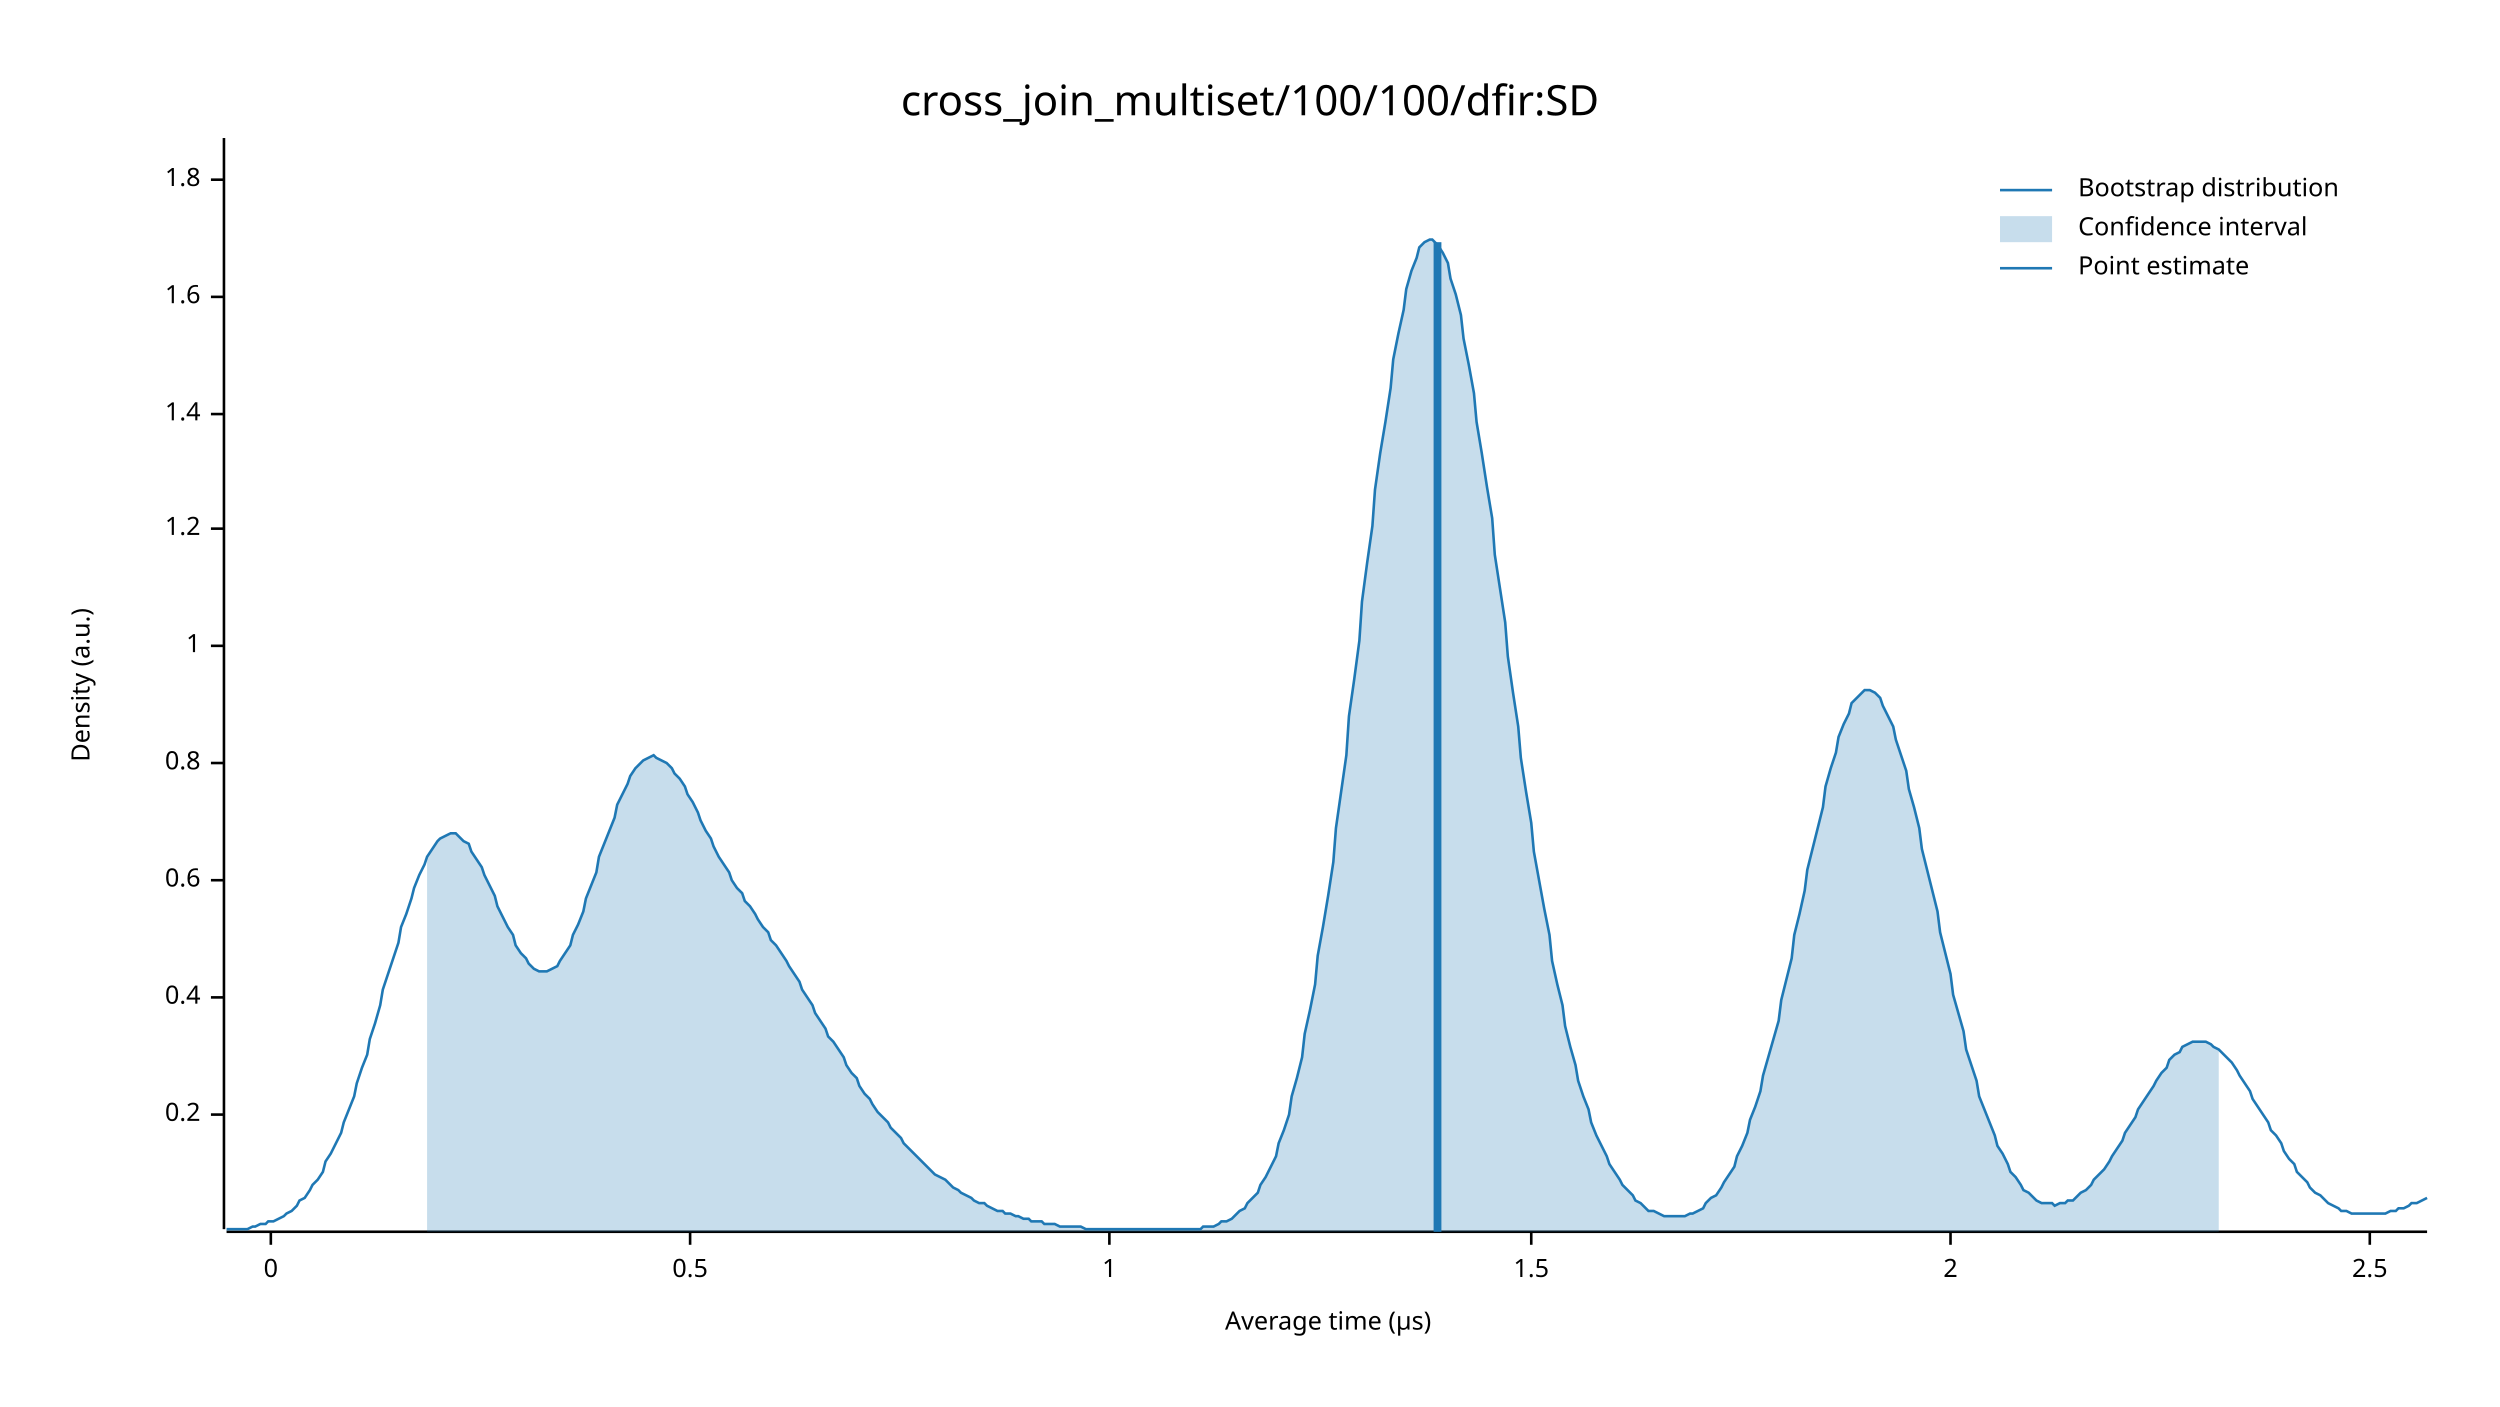
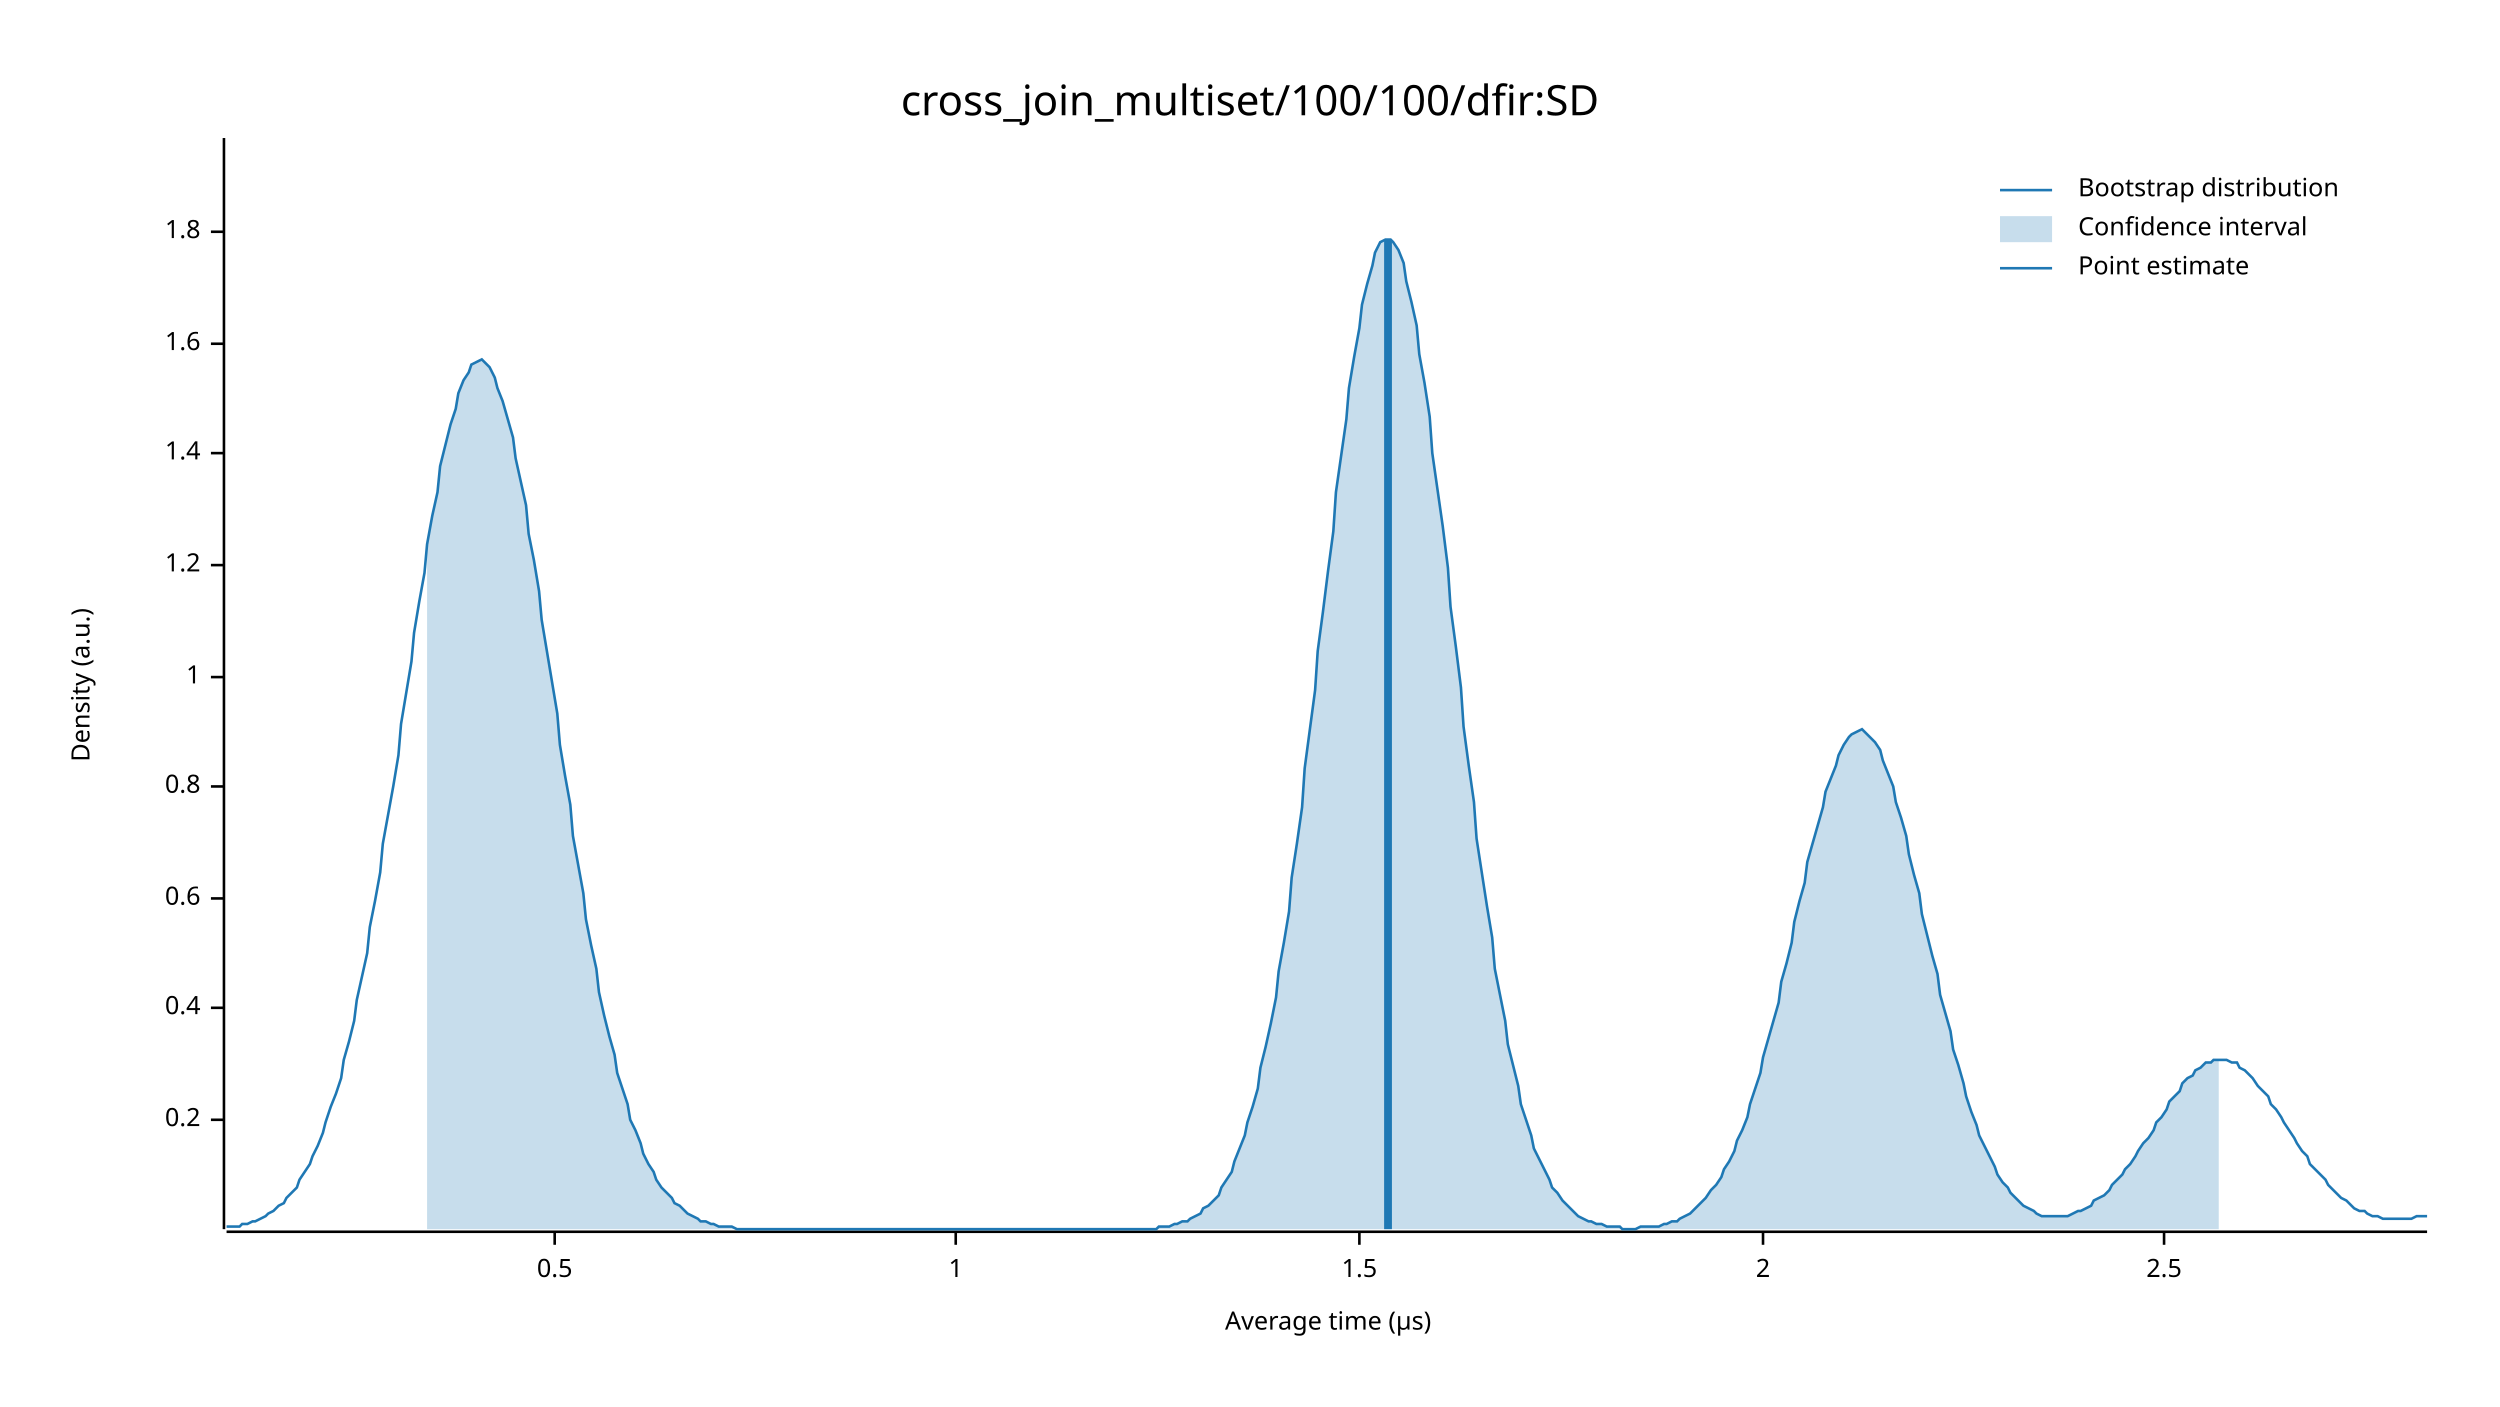
<svg xmlns="http://www.w3.org/2000/svg" width="960" height="540" viewBox="0 0 960 540">
  <text x="480" y="32" dy="0.76em" text-anchor="middle" font-family="sans-serif" font-size="16.129" opacity="1" fill="#000000">
cross_join_multiset/100/100/dfir:SD
</text>
  <text x="27" y="263" dy="0.76em" text-anchor="middle" font-family="sans-serif" font-size="9.677" opacity="1" fill="#000000" transform="rotate(270, 27, 263)">
Density (a.u.)
</text>
  <text x="510" y="513" dy="-0.5ex" text-anchor="middle" font-family="sans-serif" font-size="9.677" opacity="1" fill="#000000">
Average time (µs)
</text>
  <polyline fill="none" opacity="1" stroke="#000000" stroke-width="1" points="86,53 86,472 " />
-   <text x="77" y="428" dy="0.5ex" text-anchor="end" font-family="sans-serif" font-size="9.677" opacity="1" fill="#000000">
+   <text x="77" y="430" dy="0.5ex" text-anchor="end" font-family="sans-serif" font-size="9.677" opacity="1" fill="#000000">
0.2
</text>
-   <polyline fill="none" opacity="1" stroke="#000000" stroke-width="1" points="81,428 86,428 " />
-   <text x="77" y="383" dy="0.5ex" text-anchor="end" font-family="sans-serif" font-size="9.677" opacity="1" fill="#000000">
+   <polyline fill="none" opacity="1" stroke="#000000" stroke-width="1" points="81,430 86,430 " />
+   <text x="77" y="387" dy="0.5ex" text-anchor="end" font-family="sans-serif" font-size="9.677" opacity="1" fill="#000000">
0.4
</text>
-   <polyline fill="none" opacity="1" stroke="#000000" stroke-width="1" points="81,383 86,383 " />
-   <text x="77" y="338" dy="0.5ex" text-anchor="end" font-family="sans-serif" font-size="9.677" opacity="1" fill="#000000">
+   <polyline fill="none" opacity="1" stroke="#000000" stroke-width="1" points="81,387 86,387 " />
+   <text x="77" y="345" dy="0.5ex" text-anchor="end" font-family="sans-serif" font-size="9.677" opacity="1" fill="#000000">
0.6
</text>
-   <polyline fill="none" opacity="1" stroke="#000000" stroke-width="1" points="81,338 86,338 " />
-   <text x="77" y="293" dy="0.5ex" text-anchor="end" font-family="sans-serif" font-size="9.677" opacity="1" fill="#000000">
+   <polyline fill="none" opacity="1" stroke="#000000" stroke-width="1" points="81,345 86,345 " />
+   <text x="77" y="302" dy="0.5ex" text-anchor="end" font-family="sans-serif" font-size="9.677" opacity="1" fill="#000000">
0.8
</text>
-   <polyline fill="none" opacity="1" stroke="#000000" stroke-width="1" points="81,293 86,293 " />
-   <text x="77" y="248" dy="0.5ex" text-anchor="end" font-family="sans-serif" font-size="9.677" opacity="1" fill="#000000">
+   <polyline fill="none" opacity="1" stroke="#000000" stroke-width="1" points="81,302 86,302 " />
+   <text x="77" y="260" dy="0.5ex" text-anchor="end" font-family="sans-serif" font-size="9.677" opacity="1" fill="#000000">
1
</text>
-   <polyline fill="none" opacity="1" stroke="#000000" stroke-width="1" points="81,248 86,248 " />
-   <text x="77" y="203" dy="0.5ex" text-anchor="end" font-family="sans-serif" font-size="9.677" opacity="1" fill="#000000">
+   <polyline fill="none" opacity="1" stroke="#000000" stroke-width="1" points="81,260 86,260 " />
+   <text x="77" y="217" dy="0.5ex" text-anchor="end" font-family="sans-serif" font-size="9.677" opacity="1" fill="#000000">
1.2
</text>
-   <polyline fill="none" opacity="1" stroke="#000000" stroke-width="1" points="81,203 86,203 " />
-   <text x="77" y="159" dy="0.5ex" text-anchor="end" font-family="sans-serif" font-size="9.677" opacity="1" fill="#000000">
+   <polyline fill="none" opacity="1" stroke="#000000" stroke-width="1" points="81,217 86,217 " />
+   <text x="77" y="174" dy="0.5ex" text-anchor="end" font-family="sans-serif" font-size="9.677" opacity="1" fill="#000000">
1.4
</text>
-   <polyline fill="none" opacity="1" stroke="#000000" stroke-width="1" points="81,159 86,159 " />
-   <text x="77" y="114" dy="0.5ex" text-anchor="end" font-family="sans-serif" font-size="9.677" opacity="1" fill="#000000">
+   <polyline fill="none" opacity="1" stroke="#000000" stroke-width="1" points="81,174 86,174 " />
+   <text x="77" y="132" dy="0.5ex" text-anchor="end" font-family="sans-serif" font-size="9.677" opacity="1" fill="#000000">
1.6
</text>
-   <polyline fill="none" opacity="1" stroke="#000000" stroke-width="1" points="81,114 86,114 " />
-   <text x="77" y="69" dy="0.5ex" text-anchor="end" font-family="sans-serif" font-size="9.677" opacity="1" fill="#000000">
+   <polyline fill="none" opacity="1" stroke="#000000" stroke-width="1" points="81,132 86,132 " />
+   <text x="77" y="89" dy="0.5ex" text-anchor="end" font-family="sans-serif" font-size="9.677" opacity="1" fill="#000000">
1.8
</text>
-   <polyline fill="none" opacity="1" stroke="#000000" stroke-width="1" points="81,69 86,69 " />
+   <polyline fill="none" opacity="1" stroke="#000000" stroke-width="1" points="81,89 86,89 " />
  <polyline fill="none" opacity="1" stroke="#000000" stroke-width="1" points="87,473 932,473 " />
-   <text x="104" y="483" dy="0.76em" text-anchor="middle" font-family="sans-serif" font-size="9.677" opacity="1" fill="#000000">
- 0
- </text>
-   <polyline fill="none" opacity="1" stroke="#000000" stroke-width="1" points="104,473 104,478 " />
-   <text x="265" y="483" dy="0.76em" text-anchor="middle" font-family="sans-serif" font-size="9.677" opacity="1" fill="#000000">
+   <text x="213" y="483" dy="0.76em" text-anchor="middle" font-family="sans-serif" font-size="9.677" opacity="1" fill="#000000">
0.5
</text>
-   <polyline fill="none" opacity="1" stroke="#000000" stroke-width="1" points="265,473 265,478 " />
-   <text x="426" y="483" dy="0.76em" text-anchor="middle" font-family="sans-serif" font-size="9.677" opacity="1" fill="#000000">
+   <polyline fill="none" opacity="1" stroke="#000000" stroke-width="1" points="213,473 213,478 " />
+   <text x="367" y="483" dy="0.76em" text-anchor="middle" font-family="sans-serif" font-size="9.677" opacity="1" fill="#000000">
1
</text>
-   <polyline fill="none" opacity="1" stroke="#000000" stroke-width="1" points="426,473 426,478 " />
-   <text x="588" y="483" dy="0.76em" text-anchor="middle" font-family="sans-serif" font-size="9.677" opacity="1" fill="#000000">
+   <polyline fill="none" opacity="1" stroke="#000000" stroke-width="1" points="367,473 367,478 " />
+   <text x="522" y="483" dy="0.76em" text-anchor="middle" font-family="sans-serif" font-size="9.677" opacity="1" fill="#000000">
1.5
</text>
-   <polyline fill="none" opacity="1" stroke="#000000" stroke-width="1" points="588,473 588,478 " />
-   <text x="749" y="483" dy="0.76em" text-anchor="middle" font-family="sans-serif" font-size="9.677" opacity="1" fill="#000000">
+   <polyline fill="none" opacity="1" stroke="#000000" stroke-width="1" points="522,473 522,478 " />
+   <text x="677" y="483" dy="0.76em" text-anchor="middle" font-family="sans-serif" font-size="9.677" opacity="1" fill="#000000">
2
</text>
-   <polyline fill="none" opacity="1" stroke="#000000" stroke-width="1" points="749,473 749,478 " />
-   <text x="910" y="483" dy="0.76em" text-anchor="middle" font-family="sans-serif" font-size="9.677" opacity="1" fill="#000000">
+   <polyline fill="none" opacity="1" stroke="#000000" stroke-width="1" points="677,473 677,478 " />
+   <text x="831" y="483" dy="0.76em" text-anchor="middle" font-family="sans-serif" font-size="9.677" opacity="1" fill="#000000">
2.5
</text>
-   <polyline fill="none" opacity="1" stroke="#000000" stroke-width="1" points="910,473 910,478 " />
-   <polyline fill="none" opacity="1" stroke="#1F78B4" stroke-width="1" points="87,472 88,472 90,472 92,472 93,472 95,472 97,471 98,471 100,470 102,470 103,469 105,469 107,468 109,467 110,466 112,465 114,463 115,461 117,460 119,457 120,455 122,453 124,450 125,446 127,443 129,439 131,435 132,431 134,426 136,421 137,416 139,410 141,405 142,399 144,393 146,386 147,380 149,374 151,368 153,362 154,356 156,351 158,345 159,341 161,336 163,332 164,329 166,326 168,323 169,322 171,321 173,320 175,320 176,321 178,323 180,324 181,327 183,330 185,333 186,336 188,340 190,344 191,348 193,352 195,356 197,359 198,363 200,366 202,368 203,370 205,372 207,373 208,373 210,373 212,372 214,371 215,369 217,366 219,363 220,359 222,355 224,350 225,345 227,340 229,335 230,329 232,324 234,319 236,314 237,309 239,305 241,301 242,298 244,295 246,293 247,292 249,291 251,290 252,291 254,292 256,293 258,295 259,297 261,299 263,302 264,305 266,308 268,312 269,315 271,319 273,322 274,325 276,329 278,332 280,335 281,338 283,341 285,343 286,346 288,348 290,351 291,353 293,356 295,358 296,361 298,363 300,366 302,369 303,371 305,374 307,377 308,380 310,383 312,386 313,389 315,392 317,395 318,398 320,400 322,403 324,406 325,409 327,412 329,414 330,417 332,420 334,422 335,424 337,427 339,429 341,431 342,433 344,435 346,437 347,439 349,441 351,443 352,444 354,446 356,448 357,449 359,451 361,452 363,453 364,454 366,456 368,457 369,458 371,459 373,460 374,461 376,462 378,462 379,463 381,464 383,465 385,465 386,466 388,466 390,467 391,467 393,468 395,468 396,469 398,469 400,469 401,470 403,470 405,470 407,471 408,471 410,471 412,471 413,471 415,471 417,472 418,472 420,472 422,472 423,472 425,472 427,472 429,472 430,472 432,472 434,472 435,472 437,472 439,472 440,472 442,472 444,472 445,472 447,472 449,472 451,472 452,472 454,472 456,472 457,472 459,472 461,472 462,471 464,471 466,471 468,470 469,469 471,469 473,468 474,467 476,465 478,464 479,462 481,460 483,458 484,455 486,452 488,448 490,444 491,439 493,434 495,428 496,421 498,414 500,406 501,397 503,388 505,378 506,367 508,356 510,344 512,331 513,318 515,304 517,290 518,275 520,261 522,246 523,231 525,216 527,202 528,188 530,174 532,162 534,149 535,138 537,128 539,119 540,111 542,104 544,99 545,95 547,93 549,92 550,92 552,94 554,97 556,101 557,107 559,113 561,121 562,130 564,140 566,151 567,162 569,174 571,187 573,199 574,213 576,226 578,239 579,252 581,266 583,279 584,291 586,304 588,316 589,327 591,338 593,349 595,359 596,369 598,378 600,386 601,394 603,402 605,409 606,415 608,421 610,426 611,431 613,436 615,440 617,444 618,447 620,450 622,453 623,455 625,457 627,459 628,461 630,462 632,464 633,465 635,465 637,466 639,467 640,467 642,467 644,467 645,467 647,467 649,466 650,466 652,465 654,464 655,462 657,460 659,459 661,456 662,454 664,451 666,448 667,444 669,440 671,435 672,430 674,425 676,419 677,413 679,406 681,399 683,392 684,384 686,376 688,368 689,359 691,351 693,342 694,334 696,326 698,318 700,310 701,302 703,295 705,289 706,283 708,278 710,274 711,270 713,268 715,266 716,265 718,265 720,266 722,268 723,271 725,275 727,279 728,284 730,290 732,296 733,303 735,310 737,318 738,326 740,334 742,342 744,350 745,358 747,366 749,374 750,382 752,389 754,396 755,403 757,409 759,415 760,421 762,426 764,431 766,436 767,440 769,443 771,447 772,450 774,452 776,455 777,457 779,458 781,460 782,461 784,462 786,462 788,462 789,463 791,462 793,462 794,461 796,461 798,459 799,458 801,457 803,455 804,453 806,451 808,449 810,446 811,444 813,441 815,438 816,435 818,432 820,429 821,426 823,423 825,420 827,417 828,415 830,412 832,410 833,407 835,405 837,404 838,402 840,401 842,400 843,400 845,400 847,400 849,401 850,402 852,403 854,405 855,406 857,408 859,411 860,413 862,416 864,419 865,422 867,425 869,428 871,431 872,434 874,436 876,439 877,442 879,445 881,447 882,450 884,452 886,454 887,456 889,458 891,459 893,461 894,462 896,463 898,464 899,465 901,465 903,466 904,466 906,466 908,466 909,466 911,466 913,466 915,466 916,466 918,465 920,465 921,464 923,464 925,463 926,462 928,462 930,461 932,460 " />
-   <polygon opacity="0.25" fill="#1F78B4" points="164,329 166,326 168,323 169,322 171,321 173,320 175,320 176,321 178,323 180,324 181,327 183,330 185,333 186,336 188,340 190,344 191,348 193,352 195,356 197,359 198,363 200,366 202,368 203,370 205,372 207,373 208,373 210,373 212,372 214,371 215,369 217,366 219,363 220,359 222,355 224,350 225,345 227,340 229,335 230,329 232,324 234,319 236,314 237,309 239,305 241,301 242,298 244,295 246,293 247,292 249,291 251,290 252,291 254,292 256,293 258,295 259,297 261,299 263,302 264,305 266,308 268,312 269,315 271,319 273,322 274,325 276,329 278,332 280,335 281,338 283,341 285,343 286,346 288,348 290,351 291,353 293,356 295,358 296,361 298,363 300,366 302,369 303,371 305,374 307,377 308,380 310,383 312,386 313,389 315,392 317,395 318,398 320,400 322,403 324,406 325,409 327,412 329,414 330,417 332,420 334,422 335,424 337,427 339,429 341,431 342,433 344,435 346,437 347,439 349,441 351,443 352,444 354,446 356,448 357,449 359,451 361,452 363,453 364,454 366,456 368,457 369,458 371,459 373,460 374,461 376,462 378,462 379,463 381,464 383,465 385,465 386,466 388,466 390,467 391,467 393,468 395,468 396,469 398,469 400,469 401,470 403,470 405,470 407,471 408,471 410,471 412,471 413,471 415,471 417,472 418,472 420,472 422,472 423,472 425,472 427,472 429,472 430,472 432,472 434,472 435,472 437,472 439,472 440,472 442,472 444,472 445,472 447,472 449,472 451,472 452,472 454,472 456,472 457,472 459,472 461,472 462,471 464,471 466,471 468,470 469,469 471,469 473,468 474,467 476,465 478,464 479,462 481,460 483,458 484,455 486,452 488,448 490,444 491,439 493,434 495,428 496,421 498,414 500,406 501,397 503,388 505,378 506,367 508,356 510,344 512,331 513,318 515,304 517,290 518,275 520,261 522,246 523,231 525,216 527,202 528,188 530,174 532,162 534,149 535,138 537,128 539,119 540,111 542,104 544,99 545,95 547,93 549,92 550,92 552,94 554,97 556,101 557,107 559,113 561,121 562,130 564,140 566,151 567,162 569,174 571,187 573,199 574,213 576,226 578,239 579,252 581,266 583,279 584,291 586,304 588,316 589,327 591,338 593,349 595,359 596,369 598,378 600,386 601,394 603,402 605,409 606,415 608,421 610,426 611,431 613,436 615,440 617,444 618,447 620,450 622,453 623,455 625,457 627,459 628,461 630,462 632,464 633,465 635,465 637,466 639,467 640,467 642,467 644,467 645,467 647,467 649,466 650,466 652,465 654,464 655,462 657,460 659,459 661,456 662,454 664,451 666,448 667,444 669,440 671,435 672,430 674,425 676,419 677,413 679,406 681,399 683,392 684,384 686,376 688,368 689,359 691,351 693,342 694,334 696,326 698,318 700,310 701,302 703,295 705,289 706,283 708,278 710,274 711,270 713,268 715,266 716,265 718,265 720,266 722,268 723,271 725,275 727,279 728,284 730,290 732,296 733,303 735,310 737,318 738,326 740,334 742,342 744,350 745,358 747,366 749,374 750,382 752,389 754,396 755,403 757,409 759,415 760,421 762,426 764,431 766,436 767,440 769,443 771,447 772,450 774,452 776,455 777,457 779,458 781,460 782,461 784,462 786,462 788,462 789,463 791,462 793,462 794,461 796,461 798,459 799,458 801,457 803,455 804,453 806,451 808,449 810,446 811,444 813,441 815,438 816,435 818,432 820,429 821,426 823,423 825,420 827,417 828,415 830,412 832,410 833,407 835,405 837,404 838,402 840,401 842,400 843,400 845,400 847,400 849,401 850,402 852,403 852,473 164,473 " />
-   <polyline fill="none" opacity="1" stroke="#1F78B4" stroke-width="3" points="552,473 552,93 " />
+   <polyline fill="none" opacity="1" stroke="#000000" stroke-width="1" points="831,473 831,478 " />
+   <polyline fill="none" opacity="1" stroke="#1F78B4" stroke-width="1" points="87,471 88,471 90,471 92,471 93,470 95,470 97,469 98,469 100,468 102,467 103,466 105,465 107,463 109,462 110,460 112,458 114,456 115,453 117,450 119,447 120,444 122,440 124,435 125,431 127,425 129,420 131,414 132,407 134,400 136,392 137,384 139,375 141,366 142,356 144,346 146,335 147,324 149,313 151,302 153,290 154,278 156,266 158,254 159,243 161,231 163,220 164,209 166,198 168,189 169,179 171,171 173,163 175,157 176,151 178,146 180,143 181,140 183,139 185,138 186,139 188,141 190,145 191,149 193,154 195,161 197,168 198,176 200,185 202,194 203,205 205,215 207,227 208,238 210,250 212,262 214,274 215,286 217,298 219,309 220,321 222,332 224,343 225,353 227,363 229,372 230,381 232,390 234,398 236,405 237,412 239,418 241,424 242,430 244,434 246,439 247,443 249,447 251,450 252,453 254,456 256,458 258,460 259,462 261,463 263,465 264,466 266,467 268,468 269,469 271,469 273,470 274,470 276,471 278,471 280,471 281,471 283,472 285,472 286,472 288,472 290,472 291,472 293,472 295,472 296,472 298,472 300,472 302,472 303,472 305,472 307,472 308,472 310,472 312,472 313,472 315,472 317,472 318,472 320,472 322,472 324,472 325,472 327,472 329,472 330,472 332,472 334,472 335,472 337,472 339,472 341,472 342,472 344,472 346,472 347,472 349,472 351,472 352,472 354,472 356,472 357,472 359,472 361,472 363,472 364,472 366,472 368,472 369,472 371,472 373,472 374,472 376,472 378,472 379,472 381,472 383,472 385,472 386,472 388,472 390,472 391,472 393,472 395,472 396,472 398,472 400,472 401,472 403,472 405,472 407,472 408,472 410,472 412,472 413,472 415,472 417,472 418,472 420,472 422,472 423,472 425,472 427,472 429,472 430,472 432,472 434,472 435,472 437,472 439,472 440,472 442,472 444,472 445,471 447,471 449,471 451,470 452,470 454,469 456,469 457,468 459,467 461,466 462,464 464,463 466,461 468,459 469,456 471,453 473,450 474,446 476,441 478,436 479,431 481,425 483,418 484,410 486,402 488,393 490,383 491,373 493,362 495,350 496,337 498,324 500,310 501,295 503,280 505,265 506,250 508,235 510,219 512,204 513,189 515,175 517,161 518,149 520,137 522,126 523,117 525,109 527,102 528,97 530,93 532,92 534,92 535,93 537,96 539,101 540,108 542,116 544,125 545,136 547,147 549,160 550,174 552,188 554,202 556,218 557,233 559,248 561,264 562,279 564,294 566,308 567,322 569,335 571,348 573,360 574,372 576,382 578,392 579,401 581,409 583,417 584,424 586,430 588,436 589,441 591,445 593,449 595,453 596,456 598,458 600,461 601,462 603,464 605,466 606,467 608,468 610,469 611,469 613,470 615,470 617,471 618,471 620,471 622,471 623,472 625,472 627,472 628,472 630,471 632,471 633,471 635,471 637,471 639,470 640,470 642,469 644,469 645,468 647,467 649,466 650,465 652,463 654,461 655,460 657,457 659,455 661,452 662,449 664,446 666,442 667,438 669,434 671,429 672,424 674,418 676,412 677,406 679,399 681,392 683,385 684,377 686,370 688,362 689,354 691,346 693,339 694,331 696,324 698,317 700,310 701,304 703,299 705,294 706,290 708,286 710,283 711,282 713,281 715,280 716,281 718,283 720,285 722,288 723,292 725,297 727,302 728,308 730,314 732,321 733,328 735,336 737,343 738,351 740,359 742,367 744,374 745,382 747,389 749,396 750,403 752,409 754,416 755,421 757,427 759,432 760,436 762,440 764,444 766,448 767,451 769,454 771,456 772,458 774,460 776,462 777,463 779,464 781,465 782,466 784,467 786,467 788,467 789,467 791,467 793,467 794,467 796,466 798,465 799,465 801,464 803,463 804,461 806,460 808,459 810,457 811,455 813,453 815,451 816,449 818,447 820,444 821,442 823,439 825,437 827,434 828,431 830,429 832,426 833,423 835,421 837,419 838,416 840,414 842,413 843,411 845,410 847,408 849,408 850,407 852,407 854,407 855,407 857,408 859,408 860,410 862,411 864,413 865,414 867,417 869,419 871,421 872,424 874,426 876,429 877,431 879,434 881,437 882,439 884,442 886,444 887,447 889,449 891,451 893,453 894,455 896,457 898,459 899,460 901,461 903,463 904,464 906,465 908,465 909,466 911,467 913,467 915,468 916,468 918,468 920,468 921,468 923,468 925,468 926,468 928,467 930,467 932,467 " />
+   <polygon opacity="0.25" fill="#1F78B4" points="164,209 166,198 168,189 169,179 171,171 173,163 175,157 176,151 178,146 180,143 181,140 183,139 185,138 186,139 188,141 190,145 191,149 193,154 195,161 197,168 198,176 200,185 202,194 203,205 205,215 207,227 208,238 210,250 212,262 214,274 215,286 217,298 219,309 220,321 222,332 224,343 225,353 227,363 229,372 230,381 232,390 234,398 236,405 237,412 239,418 241,424 242,430 244,434 246,439 247,443 249,447 251,450 252,453 254,456 256,458 258,460 259,462 261,463 263,465 264,466 266,467 268,468 269,469 271,469 273,470 274,470 276,471 278,471 280,471 281,471 283,472 285,472 286,472 288,472 290,472 291,472 293,472 295,472 296,472 298,472 300,472 302,472 303,472 305,472 307,472 308,472 310,472 312,472 313,472 315,472 317,472 318,472 320,472 322,472 324,472 325,472 327,472 329,472 330,472 332,472 334,472 335,472 337,472 339,472 341,472 342,472 344,472 346,472 347,472 349,472 351,472 352,472 354,472 356,472 357,472 359,472 361,472 363,472 364,472 366,472 368,472 369,472 371,472 373,472 374,472 376,472 378,472 379,472 381,472 383,472 385,472 386,472 388,472 390,472 391,472 393,472 395,472 396,472 398,472 400,472 401,472 403,472 405,472 407,472 408,472 410,472 412,472 413,472 415,472 417,472 418,472 420,472 422,472 423,472 425,472 427,472 429,472 430,472 432,472 434,472 435,472 437,472 439,472 440,472 442,472 444,472 445,471 447,471 449,471 451,470 452,470 454,469 456,469 457,468 459,467 461,466 462,464 464,463 466,461 468,459 469,456 471,453 473,450 474,446 476,441 478,436 479,431 481,425 483,418 484,410 486,402 488,393 490,383 491,373 493,362 495,350 496,337 498,324 500,310 501,295 503,280 505,265 506,250 508,235 510,219 512,204 513,189 515,175 517,161 518,149 520,137 522,126 523,117 525,109 527,102 528,97 530,93 532,92 534,92 535,93 537,96 539,101 540,108 542,116 544,125 545,136 547,147 549,160 550,174 552,188 554,202 556,218 557,233 559,248 561,264 562,279 564,294 566,308 567,322 569,335 571,348 573,360 574,372 576,382 578,392 579,401 581,409 583,417 584,424 586,430 588,436 589,441 591,445 593,449 595,453 596,456 598,458 600,461 601,462 603,464 605,466 606,467 608,468 610,469 611,469 613,470 615,470 617,471 618,471 620,471 622,471 623,472 625,472 627,472 628,472 630,471 632,471 633,471 635,471 637,471 639,470 640,470 642,469 644,469 645,468 647,467 649,466 650,465 652,463 654,461 655,460 657,457 659,455 661,452 662,449 664,446 666,442 667,438 669,434 671,429 672,424 674,418 676,412 677,406 679,399 681,392 683,385 684,377 686,370 688,362 689,354 691,346 693,339 694,331 696,324 698,317 700,310 701,304 703,299 705,294 706,290 708,286 710,283 711,282 713,281 715,280 716,281 718,283 720,285 722,288 723,292 725,297 727,302 728,308 730,314 732,321 733,328 735,336 737,343 738,351 740,359 742,367 744,374 745,382 747,389 749,396 750,403 752,409 754,416 755,421 757,427 759,432 760,436 762,440 764,444 766,448 767,451 769,454 771,456 772,458 774,460 776,462 777,463 779,464 781,465 782,466 784,467 786,467 788,467 789,467 791,467 793,467 794,467 796,466 798,465 799,465 801,464 803,463 804,461 806,460 808,459 810,457 811,455 813,453 815,451 816,449 818,447 820,444 821,442 823,439 825,437 827,434 828,431 830,429 832,426 833,423 835,421 837,419 838,416 840,414 842,413 843,411 845,410 847,408 849,408 850,407 852,407 852,472 164,472 " />
+   <polyline fill="none" opacity="1" stroke="#1F78B4" stroke-width="3" points="533,472 533,92 " />
  <text x="798" y="68" dy="0.76em" text-anchor="start" font-family="sans-serif" font-size="9.677" opacity="1" fill="#000000">
Bootstrap distribution
</text>
  <text x="798" y="83" dy="0.76em" text-anchor="start" font-family="sans-serif" font-size="9.677" opacity="1" fill="#000000">
Confidence interval
</text>
  <text x="798" y="98" dy="0.76em" text-anchor="start" font-family="sans-serif" font-size="9.677" opacity="1" fill="#000000">
Point estimate
</text>
  <polyline fill="none" opacity="1" stroke="#1F78B4" stroke-width="1" points="768,73 788,73 " />
  <rect x="768" y="83" width="20" height="10" opacity="0.25" fill="#1F78B4" stroke="none" />
  <polyline fill="none" opacity="1" stroke="#1F78B4" stroke-width="1" points="768,103 788,103 " />
</svg>
